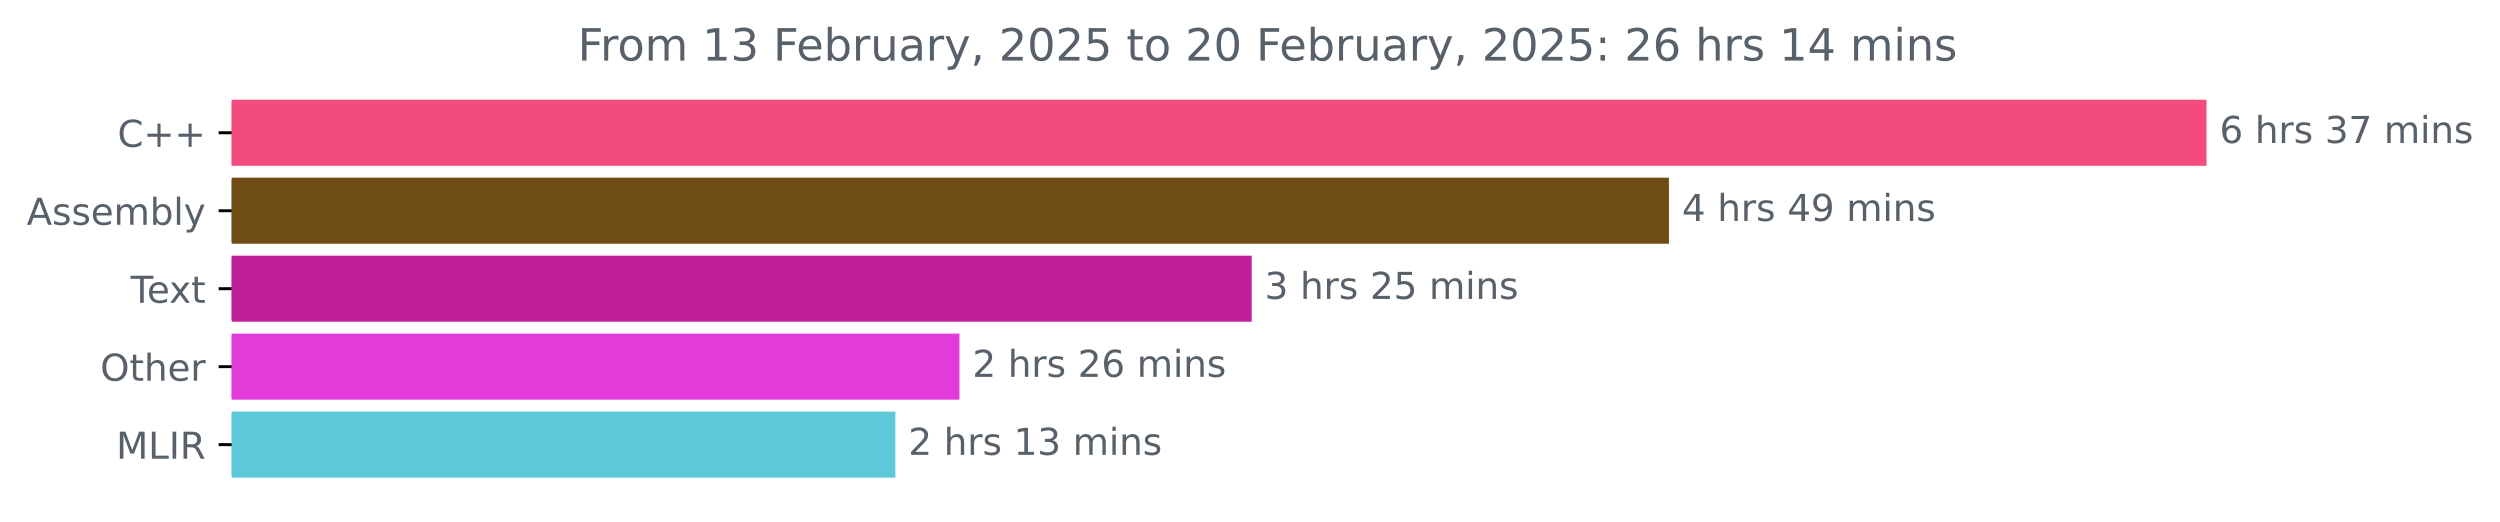
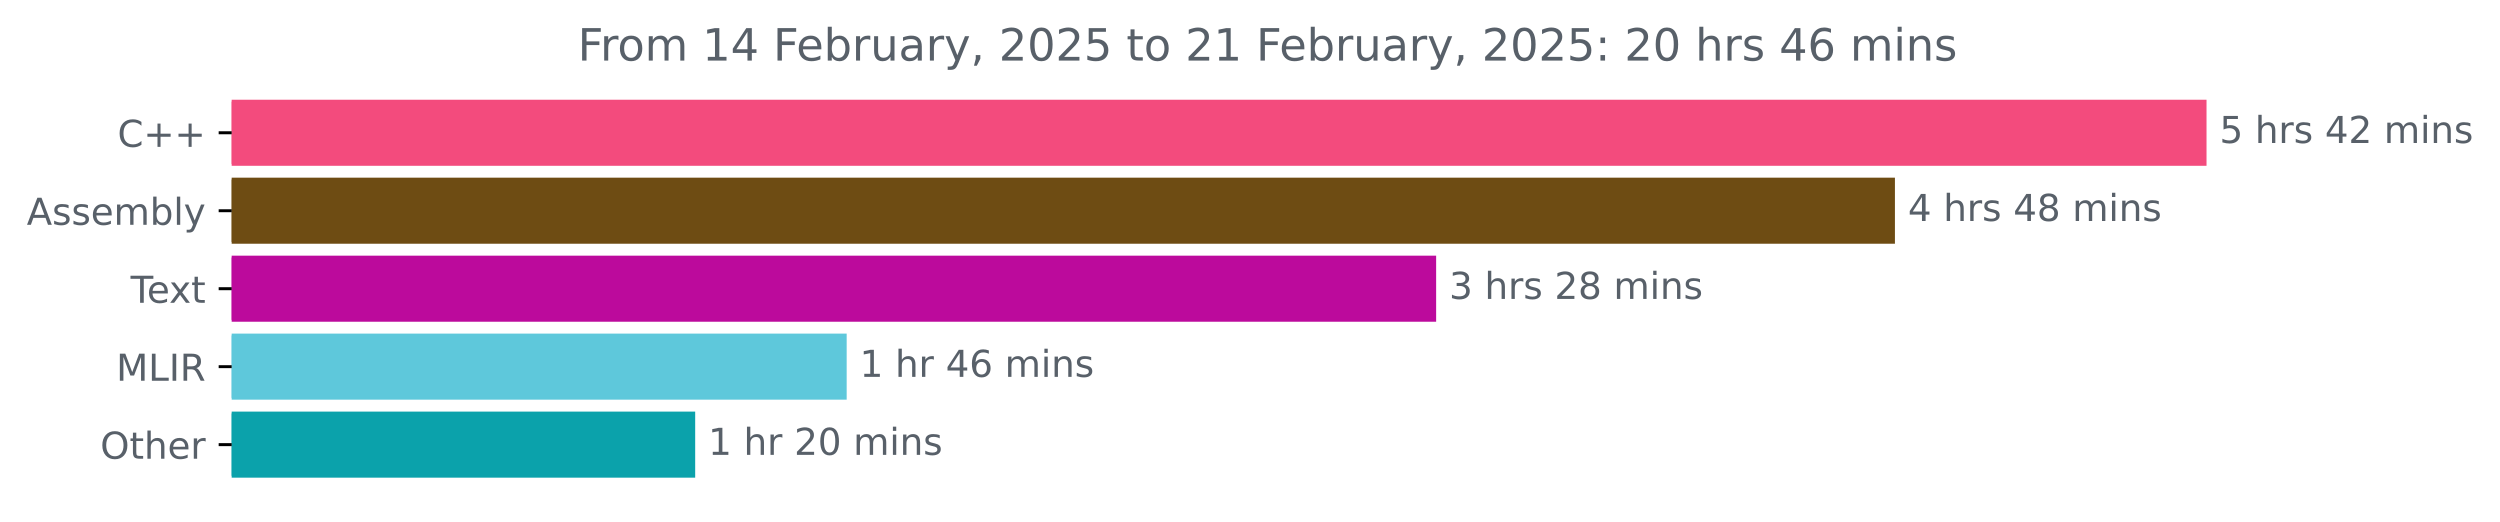
<svg xmlns="http://www.w3.org/2000/svg" xmlns:xlink="http://www.w3.org/1999/xlink" width="673.372pt" height="140.398pt" viewBox="0 0 673.372 140.398" version="1.1">
  <defs>
    <style type="text/css">*{stroke-linejoin: round; stroke-linecap: butt}</style>
  </defs>
  <g id="figure_1">
    <g id="patch_1">
      <path d="M 0 140.398  L 673.372 140.398  L 673.372 0  L 0 0  L 0 140.398  z " style="fill: none" />
    </g>
    <g id="axes_1">
      <g id="patch_2">
-         <path d="M 62.398 27.358  L 593.827 27.358  L 593.827 44.158  L 62.398 44.158  z " clip-path="url(#p1c3e642da5)" style="fill: #f34b7d; stroke: #f34b7d; stroke-linejoin: miter" />
+         <path d="M 62.398 27.358  L 593.827 27.358  L 593.827 44.158  L 62.398 44.158  z " clip-path="url(#pec303523a3)" style="fill: #f34b7d; stroke: #f34b7d; stroke-linejoin: miter" />
      </g>
      <g id="patch_3">
-         <path d="M 62.398 48.358  L 449.026 48.358  L 449.026 65.158  L 62.398 65.158  z " clip-path="url(#p1c3e642da5)" style="fill: #6e4c13; stroke: #6e4c13; stroke-linejoin: miter" />
+         <path d="M 62.398 48.358  L 509.897 48.358  L 509.897 65.158  L 62.398 65.158  z " clip-path="url(#pec303523a3)" style="fill: #6e4c13; stroke: #6e4c13; stroke-linejoin: miter" />
      </g>
      <g id="patch_4">
-         <path d="M 62.398 69.358  L 336.637 69.358  L 336.637 86.158  L 62.398 86.158  z " clip-path="url(#p1c3e642da5)" style="fill: #c11f98; stroke: #c11f98; stroke-linejoin: miter" />
+         <path d="M 62.398 69.358  L 386.322 69.358  L 386.322 86.158  L 62.398 86.158  z " clip-path="url(#pec303523a3)" style="fill: #bc0a9c; stroke: #bc0a9c; stroke-linejoin: miter" />
      </g>
      <g id="patch_5">
-         <path d="M 62.398 90.358  L 257.922 90.358  L 257.922 107.158  L 62.398 107.158  z " clip-path="url(#p1c3e642da5)" style="fill: #e13cd9; stroke: #e13cd9; stroke-linejoin: miter" />
+         <path d="M 62.398 90.358  L 227.551 90.358  L 227.551 107.158  L 62.398 107.158  z " clip-path="url(#pec303523a3)" style="fill: #5ec8db; stroke: #5ec8db; stroke-linejoin: miter" />
      </g>
      <g id="patch_6">
-         <path d="M 62.398 111.358  L 240.664 111.358  L 240.664 128.158  L 62.398 128.158  z " clip-path="url(#p1c3e642da5)" style="fill: #5ec8db; stroke: #5ec8db; stroke-linejoin: miter" />
+         <path d="M 62.398 111.358  L 186.747 111.358  L 186.747 128.158  L 62.398 128.158  z " clip-path="url(#pec303523a3)" style="fill: #0ba2ab; stroke: #0ba2ab; stroke-linejoin: miter" />
      </g>
      <g id="matplotlib.axis_1" />
      <g id="matplotlib.axis_2">
        <g id="ytick_1">
          <g id="line2d_1">
            <defs>
-               <path id="m6f98693c78" d="M 0 0  L -3.5 0  " style="stroke: #000000; stroke-width: 0.8" />
+               <path id="md28f09d2ae" d="M 0 0  L -3.5 0  " style="stroke: #000000; stroke-width: 0.8" />
            </defs>
            <g>
-               <use xlink:href="#m6f98693c78" x="62.398" y="35.758" style="stroke: #000000; stroke-width: 0.8" />
+               <use xlink:href="#md28f09d2ae" x="62.398" y="35.758" style="stroke: #000000; stroke-width: 0.8" />
            </g>
          </g>
          <g id="text_1">
            <g style="fill: #586069" transform="translate(31.65625 39.55734) scale(0.1 -0.1)">
              <defs>
                <path id="DejaVuSans-43" d="M 4122 4306  L 4122 3641  Q 3803 3938 3442 4084  Q 3081 4231 2675 4231  Q 1875 4231 1450 3742  Q 1025 3253 1025 2328  Q 1025 1406 1450 917  Q 1875 428 2675 428  Q 3081 428 3442 575  Q 3803 722 4122 1019  L 4122 359  Q 3791 134 3420 21  Q 3050 -91 2638 -91  Q 1578 -91 968 557  Q 359 1206 359 2328  Q 359 3453 968 4101  Q 1578 4750 2638 4750  Q 3056 4750 3426 4639  Q 3797 4528 4122 4306  z " transform="scale(0.015625)" />
                <path id="DejaVuSans-2b" d="M 2944 4013  L 2944 2272  L 4684 2272  L 4684 1741  L 2944 1741  L 2944 0  L 2419 0  L 2419 1741  L 678 1741  L 678 2272  L 2419 2272  L 2419 4013  L 2944 4013  z " transform="scale(0.015625)" />
              </defs>
              <use xlink:href="#DejaVuSans-43" />
              <use xlink:href="#DejaVuSans-2b" x="69.824" />
              <use xlink:href="#DejaVuSans-2b" x="153.613" />
            </g>
          </g>
        </g>
        <g id="ytick_2">
          <g id="line2d_2">
            <g>
-               <use xlink:href="#m6f98693c78" x="62.398" y="56.758" style="stroke: #000000; stroke-width: 0.8" />
+               <use xlink:href="#md28f09d2ae" x="62.398" y="56.758" style="stroke: #000000; stroke-width: 0.8" />
            </g>
          </g>
          <g id="text_2">
            <g style="fill: #586069" transform="translate(7.2 60.55734) scale(0.1 -0.1)">
              <defs>
                <path id="DejaVuSans-41" d="M 2188 4044  L 1331 1722  L 3047 1722  L 2188 4044  z M 1831 4666  L 2547 4666  L 4325 0  L 3669 0  L 3244 1197  L 1141 1197  L 716 0  L 50 0  L 1831 4666  z " transform="scale(0.015625)" />
                <path id="DejaVuSans-73" d="M 2834 3397  L 2834 2853  Q 2591 2978 2328 3040  Q 2066 3103 1784 3103  Q 1356 3103 1142 2972  Q 928 2841 928 2578  Q 928 2378 1081 2264  Q 1234 2150 1697 2047  L 1894 2003  Q 2506 1872 2764 1633  Q 3022 1394 3022 966  Q 3022 478 2636 193  Q 2250 -91 1575 -91  Q 1294 -91 989 -36  Q 684 19 347 128  L 347 722  Q 666 556 975 473  Q 1284 391 1588 391  Q 1994 391 2212 530  Q 2431 669 2431 922  Q 2431 1156 2273 1281  Q 2116 1406 1581 1522  L 1381 1569  Q 847 1681 609 1914  Q 372 2147 372 2553  Q 372 3047 722 3315  Q 1072 3584 1716 3584  Q 2034 3584 2315 3537  Q 2597 3491 2834 3397  z " transform="scale(0.015625)" />
                <path id="DejaVuSans-65" d="M 3597 1894  L 3597 1613  L 953 1613  Q 991 1019 1311 708  Q 1631 397 2203 397  Q 2534 397 2845 478  Q 3156 559 3463 722  L 3463 178  Q 3153 47 2828 -22  Q 2503 -91 2169 -91  Q 1331 -91 842 396  Q 353 884 353 1716  Q 353 2575 817 3079  Q 1281 3584 2069 3584  Q 2775 3584 3186 3129  Q 3597 2675 3597 1894  z M 3022 2063  Q 3016 2534 2758 2815  Q 2500 3097 2075 3097  Q 1594 3097 1305 2825  Q 1016 2553 972 2059  L 3022 2063  z " transform="scale(0.015625)" />
                <path id="DejaVuSans-6d" d="M 3328 2828  Q 3544 3216 3844 3400  Q 4144 3584 4550 3584  Q 5097 3584 5394 3201  Q 5691 2819 5691 2113  L 5691 0  L 5113 0  L 5113 2094  Q 5113 2597 4934 2840  Q 4756 3084 4391 3084  Q 3944 3084 3684 2787  Q 3425 2491 3425 1978  L 3425 0  L 2847 0  L 2847 2094  Q 2847 2600 2669 2842  Q 2491 3084 2119 3084  Q 1678 3084 1418 2786  Q 1159 2488 1159 1978  L 1159 0  L 581 0  L 581 3500  L 1159 3500  L 1159 2956  Q 1356 3278 1631 3431  Q 1906 3584 2284 3584  Q 2666 3584 2933 3390  Q 3200 3197 3328 2828  z " transform="scale(0.015625)" />
                <path id="DejaVuSans-62" d="M 3116 1747  Q 3116 2381 2855 2742  Q 2594 3103 2138 3103  Q 1681 3103 1420 2742  Q 1159 2381 1159 1747  Q 1159 1113 1420 752  Q 1681 391 2138 391  Q 2594 391 2855 752  Q 3116 1113 3116 1747  z M 1159 2969  Q 1341 3281 1617 3432  Q 1894 3584 2278 3584  Q 2916 3584 3314 3078  Q 3713 2572 3713 1747  Q 3713 922 3314 415  Q 2916 -91 2278 -91  Q 1894 -91 1617 61  Q 1341 213 1159 525  L 1159 0  L 581 0  L 581 4863  L 1159 4863  L 1159 2969  z " transform="scale(0.015625)" />
                <path id="DejaVuSans-6c" d="M 603 4863  L 1178 4863  L 1178 0  L 603 0  L 603 4863  z " transform="scale(0.015625)" />
                <path id="DejaVuSans-79" d="M 2059 -325  Q 1816 -950 1584 -1140  Q 1353 -1331 966 -1331  L 506 -1331  L 506 -850  L 844 -850  Q 1081 -850 1212 -737  Q 1344 -625 1503 -206  L 1606 56  L 191 3500  L 800 3500  L 1894 763  L 2988 3500  L 3597 3500  L 2059 -325  z " transform="scale(0.015625)" />
              </defs>
              <use xlink:href="#DejaVuSans-41" />
              <use xlink:href="#DejaVuSans-73" x="68.408" />
              <use xlink:href="#DejaVuSans-73" x="120.508" />
              <use xlink:href="#DejaVuSans-65" x="172.607" />
              <use xlink:href="#DejaVuSans-6d" x="234.131" />
              <use xlink:href="#DejaVuSans-62" x="331.543" />
              <use xlink:href="#DejaVuSans-6c" x="395.02" />
              <use xlink:href="#DejaVuSans-79" x="422.803" />
            </g>
          </g>
        </g>
        <g id="ytick_3">
          <g id="line2d_3">
            <g>
-               <use xlink:href="#m6f98693c78" x="62.398" y="77.758" style="stroke: #000000; stroke-width: 0.8" />
+               <use xlink:href="#md28f09d2ae" x="62.398" y="77.758" style="stroke: #000000; stroke-width: 0.8" />
            </g>
          </g>
          <g id="text_3">
            <g style="fill: #586069" transform="translate(35.17344 81.55734) scale(0.1 -0.1)">
              <defs>
                <path id="DejaVuSans-54" d="M -19 4666  L 3928 4666  L 3928 4134  L 2272 4134  L 2272 0  L 1638 0  L 1638 4134  L -19 4134  L -19 4666  z " transform="scale(0.015625)" />
                <path id="DejaVuSans-78" d="M 3513 3500  L 2247 1797  L 3578 0  L 2900 0  L 1881 1375  L 863 0  L 184 0  L 1544 1831  L 300 3500  L 978 3500  L 1906 2253  L 2834 3500  L 3513 3500  z " transform="scale(0.015625)" />
                <path id="DejaVuSans-74" d="M 1172 4494  L 1172 3500  L 2356 3500  L 2356 3053  L 1172 3053  L 1172 1153  Q 1172 725 1289 603  Q 1406 481 1766 481  L 2356 481  L 2356 0  L 1766 0  Q 1100 0 847 248  Q 594 497 594 1153  L 594 3053  L 172 3053  L 172 3500  L 594 3500  L 594 4494  L 1172 4494  z " transform="scale(0.015625)" />
              </defs>
              <use xlink:href="#DejaVuSans-54" />
              <use xlink:href="#DejaVuSans-65" x="44.084" />
              <use xlink:href="#DejaVuSans-78" x="103.857" />
              <use xlink:href="#DejaVuSans-74" x="163.037" />
            </g>
          </g>
        </g>
        <g id="ytick_4">
          <g id="line2d_4">
            <g>
-               <use xlink:href="#m6f98693c78" x="62.398" y="98.758" style="stroke: #000000; stroke-width: 0.8" />
+               <use xlink:href="#md28f09d2ae" x="62.398" y="98.758" style="stroke: #000000; stroke-width: 0.8" />
            </g>
          </g>
          <g id="text_4">
-             <g style="fill: #586069" transform="translate(27.00469 102.5573) scale(0.1 -0.1)">
+             <g style="fill: #586069" transform="translate(31.3 102.5573) scale(0.1 -0.1)">
+               <defs>
+                 <path id="DejaVuSans-4d" d="M 628 4666  L 1569 4666  L 2759 1491  L 3956 4666  L 4897 4666  L 4897 0  L 4281 0  L 4281 4097  L 3078 897  L 2444 897  L 1241 4097  L 1241 0  L 628 0  L 628 4666  z " transform="scale(0.015625)" />
+                 <path id="DejaVuSans-4c" d="M 628 4666  L 1259 4666  L 1259 531  L 3531 531  L 3531 0  L 628 0  L 628 4666  z " transform="scale(0.015625)" />
+                 <path id="DejaVuSans-49" d="M 628 4666  L 1259 4666  L 1259 0  L 628 0  L 628 4666  z " transform="scale(0.015625)" />
+                 <path id="DejaVuSans-52" d="M 2841 2188  Q 3044 2119 3236 1894  Q 3428 1669 3622 1275  L 4263 0  L 3584 0  L 2988 1197  Q 2756 1666 2539 1819  Q 2322 1972 1947 1972  L 1259 1972  L 1259 0  L 628 0  L 628 4666  L 2053 4666  Q 2853 4666 3247 4331  Q 3641 3997 3641 3322  Q 3641 2881 3436 2590  Q 3231 2300 2841 2188  z M 1259 4147  L 1259 2491  L 2053 2491  Q 2509 2491 2742 2702  Q 2975 2913 2975 3322  Q 2975 3731 2742 3939  Q 2509 4147 2053 4147  L 1259 4147  z " transform="scale(0.015625)" />
+               </defs>
+               <use xlink:href="#DejaVuSans-4d" />
+               <use xlink:href="#DejaVuSans-4c" x="86.279" />
+               <use xlink:href="#DejaVuSans-49" x="141.992" />
+               <use xlink:href="#DejaVuSans-52" x="171.484" />
+             </g>
+           </g>
+         </g>
+         <g id="ytick_5">
+           <g id="line2d_5">
+             <g>
+               <use xlink:href="#md28f09d2ae" x="62.398" y="119.758" style="stroke: #000000; stroke-width: 0.8" />
+             </g>
+           </g>
+           <g id="text_5">
+             <g style="fill: #586069" transform="translate(27.00469 123.5573) scale(0.1 -0.1)">
              <defs>
                <path id="DejaVuSans-4f" d="M 2522 4238  Q 1834 4238 1429 3725  Q 1025 3213 1025 2328  Q 1025 1447 1429 934  Q 1834 422 2522 422  Q 3209 422 3611 934  Q 4013 1447 4013 2328  Q 4013 3213 3611 3725  Q 3209 4238 2522 4238  z M 2522 4750  Q 3503 4750 4090 4092  Q 4678 3434 4678 2328  Q 4678 1225 4090 567  Q 3503 -91 2522 -91  Q 1538 -91 948 565  Q 359 1222 359 2328  Q 359 3434 948 4092  Q 1538 4750 2522 4750  z " transform="scale(0.015625)" />
                <path id="DejaVuSans-68" d="M 3513 2113  L 3513 0  L 2938 0  L 2938 2094  Q 2938 2591 2744 2837  Q 2550 3084 2163 3084  Q 1697 3084 1428 2787  Q 1159 2491 1159 1978  L 1159 0  L 581 0  L 581 4863  L 1159 4863  L 1159 2956  Q 1366 3272 1645 3428  Q 1925 3584 2291 3584  Q 2894 3584 3203 3211  Q 3513 2838 3513 2113  z " transform="scale(0.015625)" />
                <path id="DejaVuSans-72" d="M 2631 2963  Q 2534 3019 2420 3045  Q 2306 3072 2169 3072  Q 1681 3072 1420 2755  Q 1159 2438 1159 1844  L 1159 0  L 581 0  L 581 3500  L 1159 3500  L 1159 2956  Q 1341 3275 1631 3429  Q 1922 3584 2338 3584  Q 2397 3584 2469 3576  Q 2541 3569 2628 3553  L 2631 2963  z " transform="scale(0.015625)" />
              </defs>
              <use xlink:href="#DejaVuSans-4f" />
              <use xlink:href="#DejaVuSans-74" x="78.711" />
              <use xlink:href="#DejaVuSans-68" x="117.92" />
              <use xlink:href="#DejaVuSans-65" x="181.299" />
              <use xlink:href="#DejaVuSans-72" x="242.822" />
            </g>
          </g>
        </g>
-         <g id="ytick_5">
-           <g id="line2d_5">
-             <g>
-               <use xlink:href="#m6f98693c78" x="62.398" y="119.758" style="stroke: #000000; stroke-width: 0.8" />
-             </g>
-           </g>
-           <g id="text_5">
-             <g style="fill: #586069" transform="translate(31.3 123.5573) scale(0.1 -0.1)">
-               <defs>
-                 <path id="DejaVuSans-4d" d="M 628 4666  L 1569 4666  L 2759 1491  L 3956 4666  L 4897 4666  L 4897 0  L 4281 0  L 4281 4097  L 3078 897  L 2444 897  L 1241 4097  L 1241 0  L 628 0  L 628 4666  z " transform="scale(0.015625)" />
-                 <path id="DejaVuSans-4c" d="M 628 4666  L 1259 4666  L 1259 531  L 3531 531  L 3531 0  L 628 0  L 628 4666  z " transform="scale(0.015625)" />
-                 <path id="DejaVuSans-49" d="M 628 4666  L 1259 4666  L 1259 0  L 628 0  L 628 4666  z " transform="scale(0.015625)" />
-                 <path id="DejaVuSans-52" d="M 2841 2188  Q 3044 2119 3236 1894  Q 3428 1669 3622 1275  L 4263 0  L 3584 0  L 2988 1197  Q 2756 1666 2539 1819  Q 2322 1972 1947 1972  L 1259 1972  L 1259 0  L 628 0  L 628 4666  L 2053 4666  Q 2853 4666 3247 4331  Q 3641 3997 3641 3322  Q 3641 2881 3436 2590  Q 3231 2300 2841 2188  z M 1259 4147  L 1259 2491  L 2053 2491  Q 2509 2491 2742 2702  Q 2975 2913 2975 3322  Q 2975 3731 2742 3939  Q 2509 4147 2053 4147  L 1259 4147  z " transform="scale(0.015625)" />
-               </defs>
-               <use xlink:href="#DejaVuSans-4d" />
-               <use xlink:href="#DejaVuSans-4c" x="86.279" />
-               <use xlink:href="#DejaVuSans-49" x="141.992" />
-               <use xlink:href="#DejaVuSans-52" x="171.484" />
-             </g>
-           </g>
-         </g>
      </g>
      <g id="text_6">
        <g style="fill: #586069" transform="translate(597.827 38.5175) scale(0.1 -0.1)">
          <defs>
-             <path id="DejaVuSans-36" d="M 2113 2584  Q 1688 2584 1439 2293  Q 1191 2003 1191 1497  Q 1191 994 1439 701  Q 1688 409 2113 409  Q 2538 409 2786 701  Q 3034 994 3034 1497  Q 3034 2003 2786 2293  Q 2538 2584 2113 2584  z M 3366 4563  L 3366 3988  Q 3128 4100 2886 4159  Q 2644 4219 2406 4219  Q 1781 4219 1451 3797  Q 1122 3375 1075 2522  Q 1259 2794 1537 2939  Q 1816 3084 2150 3084  Q 2853 3084 3261 2657  Q 3669 2231 3669 1497  Q 3669 778 3244 343  Q 2819 -91 2113 -91  Q 1303 -91 875 529  Q 447 1150 447 2328  Q 447 3434 972 4092  Q 1497 4750 2381 4750  Q 2619 4750 2861 4703  Q 3103 4656 3366 4563  z " transform="scale(0.015625)" />
+             <path id="DejaVuSans-35" d="M 691 4666  L 3169 4666  L 3169 4134  L 1269 4134  L 1269 2991  Q 1406 3038 1543 3061  Q 1681 3084 1819 3084  Q 2600 3084 3056 2656  Q 3513 2228 3513 1497  Q 3513 744 3044 326  Q 2575 -91 1722 -91  Q 1428 -91 1123 -41  Q 819 9 494 109  L 494 744  Q 775 591 1075 516  Q 1375 441 1709 441  Q 2250 441 2565 725  Q 2881 1009 2881 1497  Q 2881 1984 2565 2268  Q 2250 2553 1709 2553  Q 1456 2553 1204 2497  Q 953 2441 691 2322  L 691 4666  z " transform="scale(0.015625)" />
            <path id="DejaVuSans-20" transform="scale(0.015625)" />
-             <path id="DejaVuSans-33" d="M 2597 2516  Q 3050 2419 3304 2112  Q 3559 1806 3559 1356  Q 3559 666 3084 287  Q 2609 -91 1734 -91  Q 1441 -91 1130 -33  Q 819 25 488 141  L 488 750  Q 750 597 1062 519  Q 1375 441 1716 441  Q 2309 441 2620 675  Q 2931 909 2931 1356  Q 2931 1769 2642 2001  Q 2353 2234 1838 2234  L 1294 2234  L 1294 2753  L 1863 2753  Q 2328 2753 2575 2939  Q 2822 3125 2822 3475  Q 2822 3834 2567 4026  Q 2313 4219 1838 4219  Q 1578 4219 1281 4162  Q 984 4106 628 3988  L 628 4550  Q 988 4650 1302 4700  Q 1616 4750 1894 4750  Q 2613 4750 3031 4423  Q 3450 4097 3450 3541  Q 3450 3153 3228 2886  Q 3006 2619 2597 2516  z " transform="scale(0.015625)" />
-             <path id="DejaVuSans-37" d="M 525 4666  L 3525 4666  L 3525 4397  L 1831 0  L 1172 0  L 2766 4134  L 525 4134  L 525 4666  z " transform="scale(0.015625)" />
+             <path id="DejaVuSans-34" d="M 2419 4116  L 825 1625  L 2419 1625  L 2419 4116  z M 2253 4666  L 3047 4666  L 3047 1625  L 3713 1625  L 3713 1100  L 3047 1100  L 3047 0  L 2419 0  L 2419 1100  L 313 1100  L 313 1709  L 2253 4666  z " transform="scale(0.015625)" />
+             <path id="DejaVuSans-32" d="M 1228 531  L 3431 531  L 3431 0  L 469 0  L 469 531  Q 828 903 1448 1529  Q 2069 2156 2228 2338  Q 2531 2678 2651 2914  Q 2772 3150 2772 3378  Q 2772 3750 2511 3984  Q 2250 4219 1831 4219  Q 1534 4219 1204 4116  Q 875 4013 500 3803  L 500 4441  Q 881 4594 1212 4672  Q 1544 4750 1819 4750  Q 2544 4750 2975 4387  Q 3406 4025 3406 3419  Q 3406 3131 3298 2873  Q 3191 2616 2906 2266  Q 2828 2175 2409 1742  Q 1991 1309 1228 531  z " transform="scale(0.015625)" />
            <path id="DejaVuSans-69" d="M 603 3500  L 1178 3500  L 1178 0  L 603 0  L 603 3500  z M 603 4863  L 1178 4863  L 1178 4134  L 603 4134  L 603 4863  z " transform="scale(0.015625)" />
            <path id="DejaVuSans-6e" d="M 3513 2113  L 3513 0  L 2938 0  L 2938 2094  Q 2938 2591 2744 2837  Q 2550 3084 2163 3084  Q 1697 3084 1428 2787  Q 1159 2491 1159 1978  L 1159 0  L 581 0  L 581 3500  L 1159 3500  L 1159 2956  Q 1366 3272 1645 3428  Q 1925 3584 2291 3584  Q 2894 3584 3203 3211  Q 3513 2838 3513 2113  z " transform="scale(0.015625)" />
          </defs>
-           <use xlink:href="#DejaVuSans-36" />
+           <use xlink:href="#DejaVuSans-35" />
          <use xlink:href="#DejaVuSans-20" x="63.623" />
          <use xlink:href="#DejaVuSans-68" x="95.41" />
          <use xlink:href="#DejaVuSans-72" x="158.789" />
          <use xlink:href="#DejaVuSans-73" x="199.902" />
          <use xlink:href="#DejaVuSans-20" x="252.002" />
-           <use xlink:href="#DejaVuSans-33" x="283.789" />
-           <use xlink:href="#DejaVuSans-37" x="347.412" />
+           <use xlink:href="#DejaVuSans-34" x="283.789" />
+           <use xlink:href="#DejaVuSans-32" x="347.412" />
          <use xlink:href="#DejaVuSans-20" x="411.035" />
          <use xlink:href="#DejaVuSans-6d" x="442.822" />
          <use xlink:href="#DejaVuSans-69" x="540.234" />
          <use xlink:href="#DejaVuSans-6e" x="568.018" />
          <use xlink:href="#DejaVuSans-73" x="631.396" />
        </g>
      </g>
      <g id="text_7">
-         <g style="fill: #586069" transform="translate(453.0259 59.5175) scale(0.1 -0.1)">
-           <defs>
-             <path id="DejaVuSans-34" d="M 2419 4116  L 825 1625  L 2419 1625  L 2419 4116  z M 2253 4666  L 3047 4666  L 3047 1625  L 3713 1625  L 3713 1100  L 3047 1100  L 3047 0  L 2419 0  L 2419 1100  L 313 1100  L 313 1709  L 2253 4666  z " transform="scale(0.015625)" />
-             <path id="DejaVuSans-39" d="M 703 97  L 703 672  Q 941 559 1184 500  Q 1428 441 1663 441  Q 2288 441 2617 861  Q 2947 1281 2994 2138  Q 2813 1869 2534 1725  Q 2256 1581 1919 1581  Q 1219 1581 811 2004  Q 403 2428 403 3163  Q 403 3881 828 4315  Q 1253 4750 1959 4750  Q 2769 4750 3195 4129  Q 3622 3509 3622 2328  Q 3622 1225 3098 567  Q 2575 -91 1691 -91  Q 1453 -91 1209 -44  Q 966 3 703 97  z M 1959 2075  Q 2384 2075 2632 2365  Q 2881 2656 2881 3163  Q 2881 3666 2632 3958  Q 2384 4250 1959 4250  Q 1534 4250 1286 3958  Q 1038 3666 1038 3163  Q 1038 2656 1286 2365  Q 1534 2075 1959 2075  z " transform="scale(0.015625)" />
+         <g style="fill: #586069" transform="translate(513.8969 59.5175) scale(0.1 -0.1)">
+           <defs>
+             <path id="DejaVuSans-38" d="M 2034 2216  Q 1584 2216 1326 1975  Q 1069 1734 1069 1313  Q 1069 891 1326 650  Q 1584 409 2034 409  Q 2484 409 2743 651  Q 3003 894 3003 1313  Q 3003 1734 2745 1975  Q 2488 2216 2034 2216  z M 1403 2484  Q 997 2584 770 2862  Q 544 3141 544 3541  Q 544 4100 942 4425  Q 1341 4750 2034 4750  Q 2731 4750 3128 4425  Q 3525 4100 3525 3541  Q 3525 3141 3298 2862  Q 3072 2584 2669 2484  Q 3125 2378 3379 2068  Q 3634 1759 3634 1313  Q 3634 634 3220 271  Q 2806 -91 2034 -91  Q 1263 -91 848 271  Q 434 634 434 1313  Q 434 1759 690 2068  Q 947 2378 1403 2484  z M 1172 3481  Q 1172 3119 1398 2916  Q 1625 2713 2034 2713  Q 2441 2713 2670 2916  Q 2900 3119 2900 3481  Q 2900 3844 2670 4047  Q 2441 4250 2034 4250  Q 1625 4250 1398 4047  Q 1172 3844 1172 3481  z " transform="scale(0.015625)" />
          </defs>
          <use xlink:href="#DejaVuSans-34" />
          <use xlink:href="#DejaVuSans-20" x="63.623" />
          <use xlink:href="#DejaVuSans-68" x="95.41" />
          <use xlink:href="#DejaVuSans-72" x="158.789" />
          <use xlink:href="#DejaVuSans-73" x="199.902" />
          <use xlink:href="#DejaVuSans-20" x="252.002" />
          <use xlink:href="#DejaVuSans-34" x="283.789" />
-           <use xlink:href="#DejaVuSans-39" x="347.412" />
+           <use xlink:href="#DejaVuSans-38" x="347.412" />
          <use xlink:href="#DejaVuSans-20" x="411.035" />
          <use xlink:href="#DejaVuSans-6d" x="442.822" />
          <use xlink:href="#DejaVuSans-69" x="540.234" />
          <use xlink:href="#DejaVuSans-6e" x="568.018" />
          <use xlink:href="#DejaVuSans-73" x="631.396" />
        </g>
      </g>
      <g id="text_8">
-         <g style="fill: #586069" transform="translate(340.6366 80.5175) scale(0.1 -0.1)">
-           <defs>
-             <path id="DejaVuSans-32" d="M 1228 531  L 3431 531  L 3431 0  L 469 0  L 469 531  Q 828 903 1448 1529  Q 2069 2156 2228 2338  Q 2531 2678 2651 2914  Q 2772 3150 2772 3378  Q 2772 3750 2511 3984  Q 2250 4219 1831 4219  Q 1534 4219 1204 4116  Q 875 4013 500 3803  L 500 4441  Q 881 4594 1212 4672  Q 1544 4750 1819 4750  Q 2544 4750 2975 4387  Q 3406 4025 3406 3419  Q 3406 3131 3298 2873  Q 3191 2616 2906 2266  Q 2828 2175 2409 1742  Q 1991 1309 1228 531  z " transform="scale(0.015625)" />
-             <path id="DejaVuSans-35" d="M 691 4666  L 3169 4666  L 3169 4134  L 1269 4134  L 1269 2991  Q 1406 3038 1543 3061  Q 1681 3084 1819 3084  Q 2600 3084 3056 2656  Q 3513 2228 3513 1497  Q 3513 744 3044 326  Q 2575 -91 1722 -91  Q 1428 -91 1123 -41  Q 819 9 494 109  L 494 744  Q 775 591 1075 516  Q 1375 441 1709 441  Q 2250 441 2565 725  Q 2881 1009 2881 1497  Q 2881 1984 2565 2268  Q 2250 2553 1709 2553  Q 1456 2553 1204 2497  Q 953 2441 691 2322  L 691 4666  z " transform="scale(0.015625)" />
+         <g style="fill: #586069" transform="translate(390.3223 80.5175) scale(0.1 -0.1)">
+           <defs>
+             <path id="DejaVuSans-33" d="M 2597 2516  Q 3050 2419 3304 2112  Q 3559 1806 3559 1356  Q 3559 666 3084 287  Q 2609 -91 1734 -91  Q 1441 -91 1130 -33  Q 819 25 488 141  L 488 750  Q 750 597 1062 519  Q 1375 441 1716 441  Q 2309 441 2620 675  Q 2931 909 2931 1356  Q 2931 1769 2642 2001  Q 2353 2234 1838 2234  L 1294 2234  L 1294 2753  L 1863 2753  Q 2328 2753 2575 2939  Q 2822 3125 2822 3475  Q 2822 3834 2567 4026  Q 2313 4219 1838 4219  Q 1578 4219 1281 4162  Q 984 4106 628 3988  L 628 4550  Q 988 4650 1302 4700  Q 1616 4750 1894 4750  Q 2613 4750 3031 4423  Q 3450 4097 3450 3541  Q 3450 3153 3228 2886  Q 3006 2619 2597 2516  z " transform="scale(0.015625)" />
          </defs>
          <use xlink:href="#DejaVuSans-33" />
          <use xlink:href="#DejaVuSans-20" x="63.623" />
          <use xlink:href="#DejaVuSans-68" x="95.41" />
          <use xlink:href="#DejaVuSans-72" x="158.789" />
          <use xlink:href="#DejaVuSans-73" x="199.902" />
          <use xlink:href="#DejaVuSans-20" x="252.002" />
          <use xlink:href="#DejaVuSans-32" x="283.789" />
-           <use xlink:href="#DejaVuSans-35" x="347.412" />
+           <use xlink:href="#DejaVuSans-38" x="347.412" />
          <use xlink:href="#DejaVuSans-20" x="411.035" />
          <use xlink:href="#DejaVuSans-6d" x="442.822" />
          <use xlink:href="#DejaVuSans-69" x="540.234" />
          <use xlink:href="#DejaVuSans-6e" x="568.018" />
          <use xlink:href="#DejaVuSans-73" x="631.396" />
        </g>
      </g>
      <g id="text_9">
-         <g style="fill: #586069" transform="translate(261.9221 101.5175) scale(0.1 -0.1)">
-           <use xlink:href="#DejaVuSans-32" />
-           <use xlink:href="#DejaVuSans-20" x="63.623" />
-           <use xlink:href="#DejaVuSans-68" x="95.41" />
-           <use xlink:href="#DejaVuSans-72" x="158.789" />
-           <use xlink:href="#DejaVuSans-73" x="199.902" />
-           <use xlink:href="#DejaVuSans-20" x="252.002" />
-           <use xlink:href="#DejaVuSans-32" x="283.789" />
-           <use xlink:href="#DejaVuSans-36" x="347.412" />
-           <use xlink:href="#DejaVuSans-20" x="411.035" />
-           <use xlink:href="#DejaVuSans-6d" x="442.822" />
-           <use xlink:href="#DejaVuSans-69" x="540.234" />
-           <use xlink:href="#DejaVuSans-6e" x="568.018" />
-           <use xlink:href="#DejaVuSans-73" x="631.396" />
+         <g style="fill: #586069" transform="translate(231.5513 101.5175) scale(0.1 -0.1)">
+           <defs>
+             <path id="DejaVuSans-31" d="M 794 531  L 1825 531  L 1825 4091  L 703 3866  L 703 4441  L 1819 4666  L 2450 4666  L 2450 531  L 3481 531  L 3481 0  L 794 0  L 794 531  z " transform="scale(0.015625)" />
+             <path id="DejaVuSans-36" d="M 2113 2584  Q 1688 2584 1439 2293  Q 1191 2003 1191 1497  Q 1191 994 1439 701  Q 1688 409 2113 409  Q 2538 409 2786 701  Q 3034 994 3034 1497  Q 3034 2003 2786 2293  Q 2538 2584 2113 2584  z M 3366 4563  L 3366 3988  Q 3128 4100 2886 4159  Q 2644 4219 2406 4219  Q 1781 4219 1451 3797  Q 1122 3375 1075 2522  Q 1259 2794 1537 2939  Q 1816 3084 2150 3084  Q 2853 3084 3261 2657  Q 3669 2231 3669 1497  Q 3669 778 3244 343  Q 2819 -91 2113 -91  Q 1303 -91 875 529  Q 447 1150 447 2328  Q 447 3434 972 4092  Q 1497 4750 2381 4750  Q 2619 4750 2861 4703  Q 3103 4656 3366 4563  z " transform="scale(0.015625)" />
+           </defs>
+           <use xlink:href="#DejaVuSans-31" />
+           <use xlink:href="#DejaVuSans-20" x="63.623" />
+           <use xlink:href="#DejaVuSans-68" x="95.41" />
+           <use xlink:href="#DejaVuSans-72" x="158.789" />
+           <use xlink:href="#DejaVuSans-20" x="199.902" />
+           <use xlink:href="#DejaVuSans-34" x="231.689" />
+           <use xlink:href="#DejaVuSans-36" x="295.312" />
+           <use xlink:href="#DejaVuSans-20" x="358.936" />
+           <use xlink:href="#DejaVuSans-6d" x="390.723" />
+           <use xlink:href="#DejaVuSans-69" x="488.135" />
+           <use xlink:href="#DejaVuSans-6e" x="515.918" />
+           <use xlink:href="#DejaVuSans-73" x="579.297" />
        </g>
      </g>
      <g id="text_10">
-         <g style="fill: #586069" transform="translate(244.6638 122.5175) scale(0.1 -0.1)">
-           <defs>
-             <path id="DejaVuSans-31" d="M 794 531  L 1825 531  L 1825 4091  L 703 3866  L 703 4441  L 1819 4666  L 2450 4666  L 2450 531  L 3481 531  L 3481 0  L 794 0  L 794 531  z " transform="scale(0.015625)" />
-           </defs>
-           <use xlink:href="#DejaVuSans-32" />
-           <use xlink:href="#DejaVuSans-20" x="63.623" />
-           <use xlink:href="#DejaVuSans-68" x="95.41" />
-           <use xlink:href="#DejaVuSans-72" x="158.789" />
-           <use xlink:href="#DejaVuSans-73" x="199.902" />
-           <use xlink:href="#DejaVuSans-20" x="252.002" />
-           <use xlink:href="#DejaVuSans-31" x="283.789" />
-           <use xlink:href="#DejaVuSans-33" x="347.412" />
-           <use xlink:href="#DejaVuSans-20" x="411.035" />
-           <use xlink:href="#DejaVuSans-6d" x="442.822" />
-           <use xlink:href="#DejaVuSans-69" x="540.234" />
-           <use xlink:href="#DejaVuSans-6e" x="568.018" />
-           <use xlink:href="#DejaVuSans-73" x="631.396" />
+         <g style="fill: #586069" transform="translate(190.7465 122.5175) scale(0.1 -0.1)">
+           <defs>
+             <path id="DejaVuSans-30" d="M 2034 4250  Q 1547 4250 1301 3770  Q 1056 3291 1056 2328  Q 1056 1369 1301 889  Q 1547 409 2034 409  Q 2525 409 2770 889  Q 3016 1369 3016 2328  Q 3016 3291 2770 3770  Q 2525 4250 2034 4250  z M 2034 4750  Q 2819 4750 3233 4129  Q 3647 3509 3647 2328  Q 3647 1150 3233 529  Q 2819 -91 2034 -91  Q 1250 -91 836 529  Q 422 1150 422 2328  Q 422 3509 836 4129  Q 1250 4750 2034 4750  z " transform="scale(0.015625)" />
+           </defs>
+           <use xlink:href="#DejaVuSans-31" />
+           <use xlink:href="#DejaVuSans-20" x="63.623" />
+           <use xlink:href="#DejaVuSans-68" x="95.41" />
+           <use xlink:href="#DejaVuSans-72" x="158.789" />
+           <use xlink:href="#DejaVuSans-20" x="199.902" />
+           <use xlink:href="#DejaVuSans-32" x="231.689" />
+           <use xlink:href="#DejaVuSans-30" x="295.312" />
+           <use xlink:href="#DejaVuSans-20" x="358.936" />
+           <use xlink:href="#DejaVuSans-6d" x="390.723" />
+           <use xlink:href="#DejaVuSans-69" x="488.135" />
+           <use xlink:href="#DejaVuSans-6e" x="515.918" />
+           <use xlink:href="#DejaVuSans-73" x="579.297" />
        </g>
      </g>
      <g id="text_11">
        <g style="fill: #586069" transform="translate(155.6159 16.31812) scale(0.12 -0.12)">
          <defs>
            <path id="DejaVuSans-46" d="M 628 4666  L 3309 4666  L 3309 4134  L 1259 4134  L 1259 2759  L 3109 2759  L 3109 2228  L 1259 2228  L 1259 0  L 628 0  L 628 4666  z " transform="scale(0.015625)" />
            <path id="DejaVuSans-6f" d="M 1959 3097  Q 1497 3097 1228 2736  Q 959 2375 959 1747  Q 959 1119 1226 758  Q 1494 397 1959 397  Q 2419 397 2687 759  Q 2956 1122 2956 1747  Q 2956 2369 2687 2733  Q 2419 3097 1959 3097  z M 1959 3584  Q 2709 3584 3137 3096  Q 3566 2609 3566 1747  Q 3566 888 3137 398  Q 2709 -91 1959 -91  Q 1206 -91 779 398  Q 353 888 353 1747  Q 353 2609 779 3096  Q 1206 3584 1959 3584  z " transform="scale(0.015625)" />
            <path id="DejaVuSans-75" d="M 544 1381  L 544 3500  L 1119 3500  L 1119 1403  Q 1119 906 1312 657  Q 1506 409 1894 409  Q 2359 409 2629 706  Q 2900 1003 2900 1516  L 2900 3500  L 3475 3500  L 3475 0  L 2900 0  L 2900 538  Q 2691 219 2414 64  Q 2138 -91 1772 -91  Q 1169 -91 856 284  Q 544 659 544 1381  z M 1991 3584  L 1991 3584  z " transform="scale(0.015625)" />
            <path id="DejaVuSans-61" d="M 2194 1759  Q 1497 1759 1228 1600  Q 959 1441 959 1056  Q 959 750 1161 570  Q 1363 391 1709 391  Q 2188 391 2477 730  Q 2766 1069 2766 1631  L 2766 1759  L 2194 1759  z M 3341 1997  L 3341 0  L 2766 0  L 2766 531  Q 2569 213 2275 61  Q 1981 -91 1556 -91  Q 1019 -91 701 211  Q 384 513 384 1019  Q 384 1609 779 1909  Q 1175 2209 1959 2209  L 2766 2209  L 2766 2266  Q 2766 2663 2505 2880  Q 2244 3097 1772 3097  Q 1472 3097 1187 3025  Q 903 2953 641 2809  L 641 3341  Q 956 3463 1253 3523  Q 1550 3584 1831 3584  Q 2591 3584 2966 3190  Q 3341 2797 3341 1997  z " transform="scale(0.015625)" />
            <path id="DejaVuSans-2c" d="M 750 794  L 1409 794  L 1409 256  L 897 -744  L 494 -744  L 750 256  L 750 794  z " transform="scale(0.015625)" />
-             <path id="DejaVuSans-30" d="M 2034 4250  Q 1547 4250 1301 3770  Q 1056 3291 1056 2328  Q 1056 1369 1301 889  Q 1547 409 2034 409  Q 2525 409 2770 889  Q 3016 1369 3016 2328  Q 3016 3291 2770 3770  Q 2525 4250 2034 4250  z M 2034 4750  Q 2819 4750 3233 4129  Q 3647 3509 3647 2328  Q 3647 1150 3233 529  Q 2819 -91 2034 -91  Q 1250 -91 836 529  Q 422 1150 422 2328  Q 422 3509 836 4129  Q 1250 4750 2034 4750  z " transform="scale(0.015625)" />
            <path id="DejaVuSans-3a" d="M 750 794  L 1409 794  L 1409 0  L 750 0  L 750 794  z M 750 3309  L 1409 3309  L 1409 2516  L 750 2516  L 750 3309  z " transform="scale(0.015625)" />
          </defs>
          <use xlink:href="#DejaVuSans-46" />
          <use xlink:href="#DejaVuSans-72" x="50.27" />
          <use xlink:href="#DejaVuSans-6f" x="89.133" />
          <use xlink:href="#DejaVuSans-6d" x="150.314" />
          <use xlink:href="#DejaVuSans-20" x="247.727" />
          <use xlink:href="#DejaVuSans-31" x="279.514" />
-           <use xlink:href="#DejaVuSans-33" x="343.137" />
+           <use xlink:href="#DejaVuSans-34" x="343.137" />
          <use xlink:href="#DejaVuSans-20" x="406.76" />
          <use xlink:href="#DejaVuSans-46" x="438.547" />
          <use xlink:href="#DejaVuSans-65" x="490.566" />
          <use xlink:href="#DejaVuSans-62" x="552.09" />
          <use xlink:href="#DejaVuSans-72" x="615.566" />
          <use xlink:href="#DejaVuSans-75" x="656.68" />
          <use xlink:href="#DejaVuSans-61" x="720.059" />
          <use xlink:href="#DejaVuSans-72" x="781.338" />
          <use xlink:href="#DejaVuSans-79" x="822.451" />
          <use xlink:href="#DejaVuSans-2c" x="881.631" />
          <use xlink:href="#DejaVuSans-20" x="913.418" />
          <use xlink:href="#DejaVuSans-32" x="945.205" />
          <use xlink:href="#DejaVuSans-30" x="1008.828" />
          <use xlink:href="#DejaVuSans-32" x="1072.451" />
          <use xlink:href="#DejaVuSans-35" x="1136.074" />
          <use xlink:href="#DejaVuSans-20" x="1199.697" />
          <use xlink:href="#DejaVuSans-74" x="1231.484" />
          <use xlink:href="#DejaVuSans-6f" x="1270.693" />
          <use xlink:href="#DejaVuSans-20" x="1331.875" />
          <use xlink:href="#DejaVuSans-32" x="1363.662" />
-           <use xlink:href="#DejaVuSans-30" x="1427.285" />
+           <use xlink:href="#DejaVuSans-31" x="1427.285" />
          <use xlink:href="#DejaVuSans-20" x="1490.908" />
          <use xlink:href="#DejaVuSans-46" x="1522.695" />
          <use xlink:href="#DejaVuSans-65" x="1574.715" />
          <use xlink:href="#DejaVuSans-62" x="1636.238" />
          <use xlink:href="#DejaVuSans-72" x="1699.715" />
          <use xlink:href="#DejaVuSans-75" x="1740.828" />
          <use xlink:href="#DejaVuSans-61" x="1804.207" />
          <use xlink:href="#DejaVuSans-72" x="1865.486" />
          <use xlink:href="#DejaVuSans-79" x="1906.6" />
          <use xlink:href="#DejaVuSans-2c" x="1965.779" />
          <use xlink:href="#DejaVuSans-20" x="1997.566" />
          <use xlink:href="#DejaVuSans-32" x="2029.354" />
          <use xlink:href="#DejaVuSans-30" x="2092.977" />
          <use xlink:href="#DejaVuSans-32" x="2156.6" />
          <use xlink:href="#DejaVuSans-35" x="2220.223" />
          <use xlink:href="#DejaVuSans-3a" x="2283.846" />
          <use xlink:href="#DejaVuSans-20" x="2317.537" />
          <use xlink:href="#DejaVuSans-32" x="2349.324" />
-           <use xlink:href="#DejaVuSans-36" x="2412.947" />
+           <use xlink:href="#DejaVuSans-30" x="2412.947" />
          <use xlink:href="#DejaVuSans-20" x="2476.57" />
          <use xlink:href="#DejaVuSans-68" x="2508.357" />
          <use xlink:href="#DejaVuSans-72" x="2571.736" />
          <use xlink:href="#DejaVuSans-73" x="2612.85" />
          <use xlink:href="#DejaVuSans-20" x="2664.949" />
-           <use xlink:href="#DejaVuSans-31" x="2696.736" />
-           <use xlink:href="#DejaVuSans-34" x="2760.359" />
+           <use xlink:href="#DejaVuSans-34" x="2696.736" />
+           <use xlink:href="#DejaVuSans-36" x="2760.359" />
          <use xlink:href="#DejaVuSans-20" x="2823.982" />
          <use xlink:href="#DejaVuSans-6d" x="2855.77" />
          <use xlink:href="#DejaVuSans-69" x="2953.182" />
          <use xlink:href="#DejaVuSans-6e" x="2980.965" />
          <use xlink:href="#DejaVuSans-73" x="3044.344" />
        </g>
      </g>
    </g>
  </g>
  <defs>
-     <clipPath id="p1c3e642da5">
+     <clipPath id="pec303523a3">
      <rect x="62.398" y="22.318" width="558" height="110.88" />
    </clipPath>
  </defs>
</svg>
